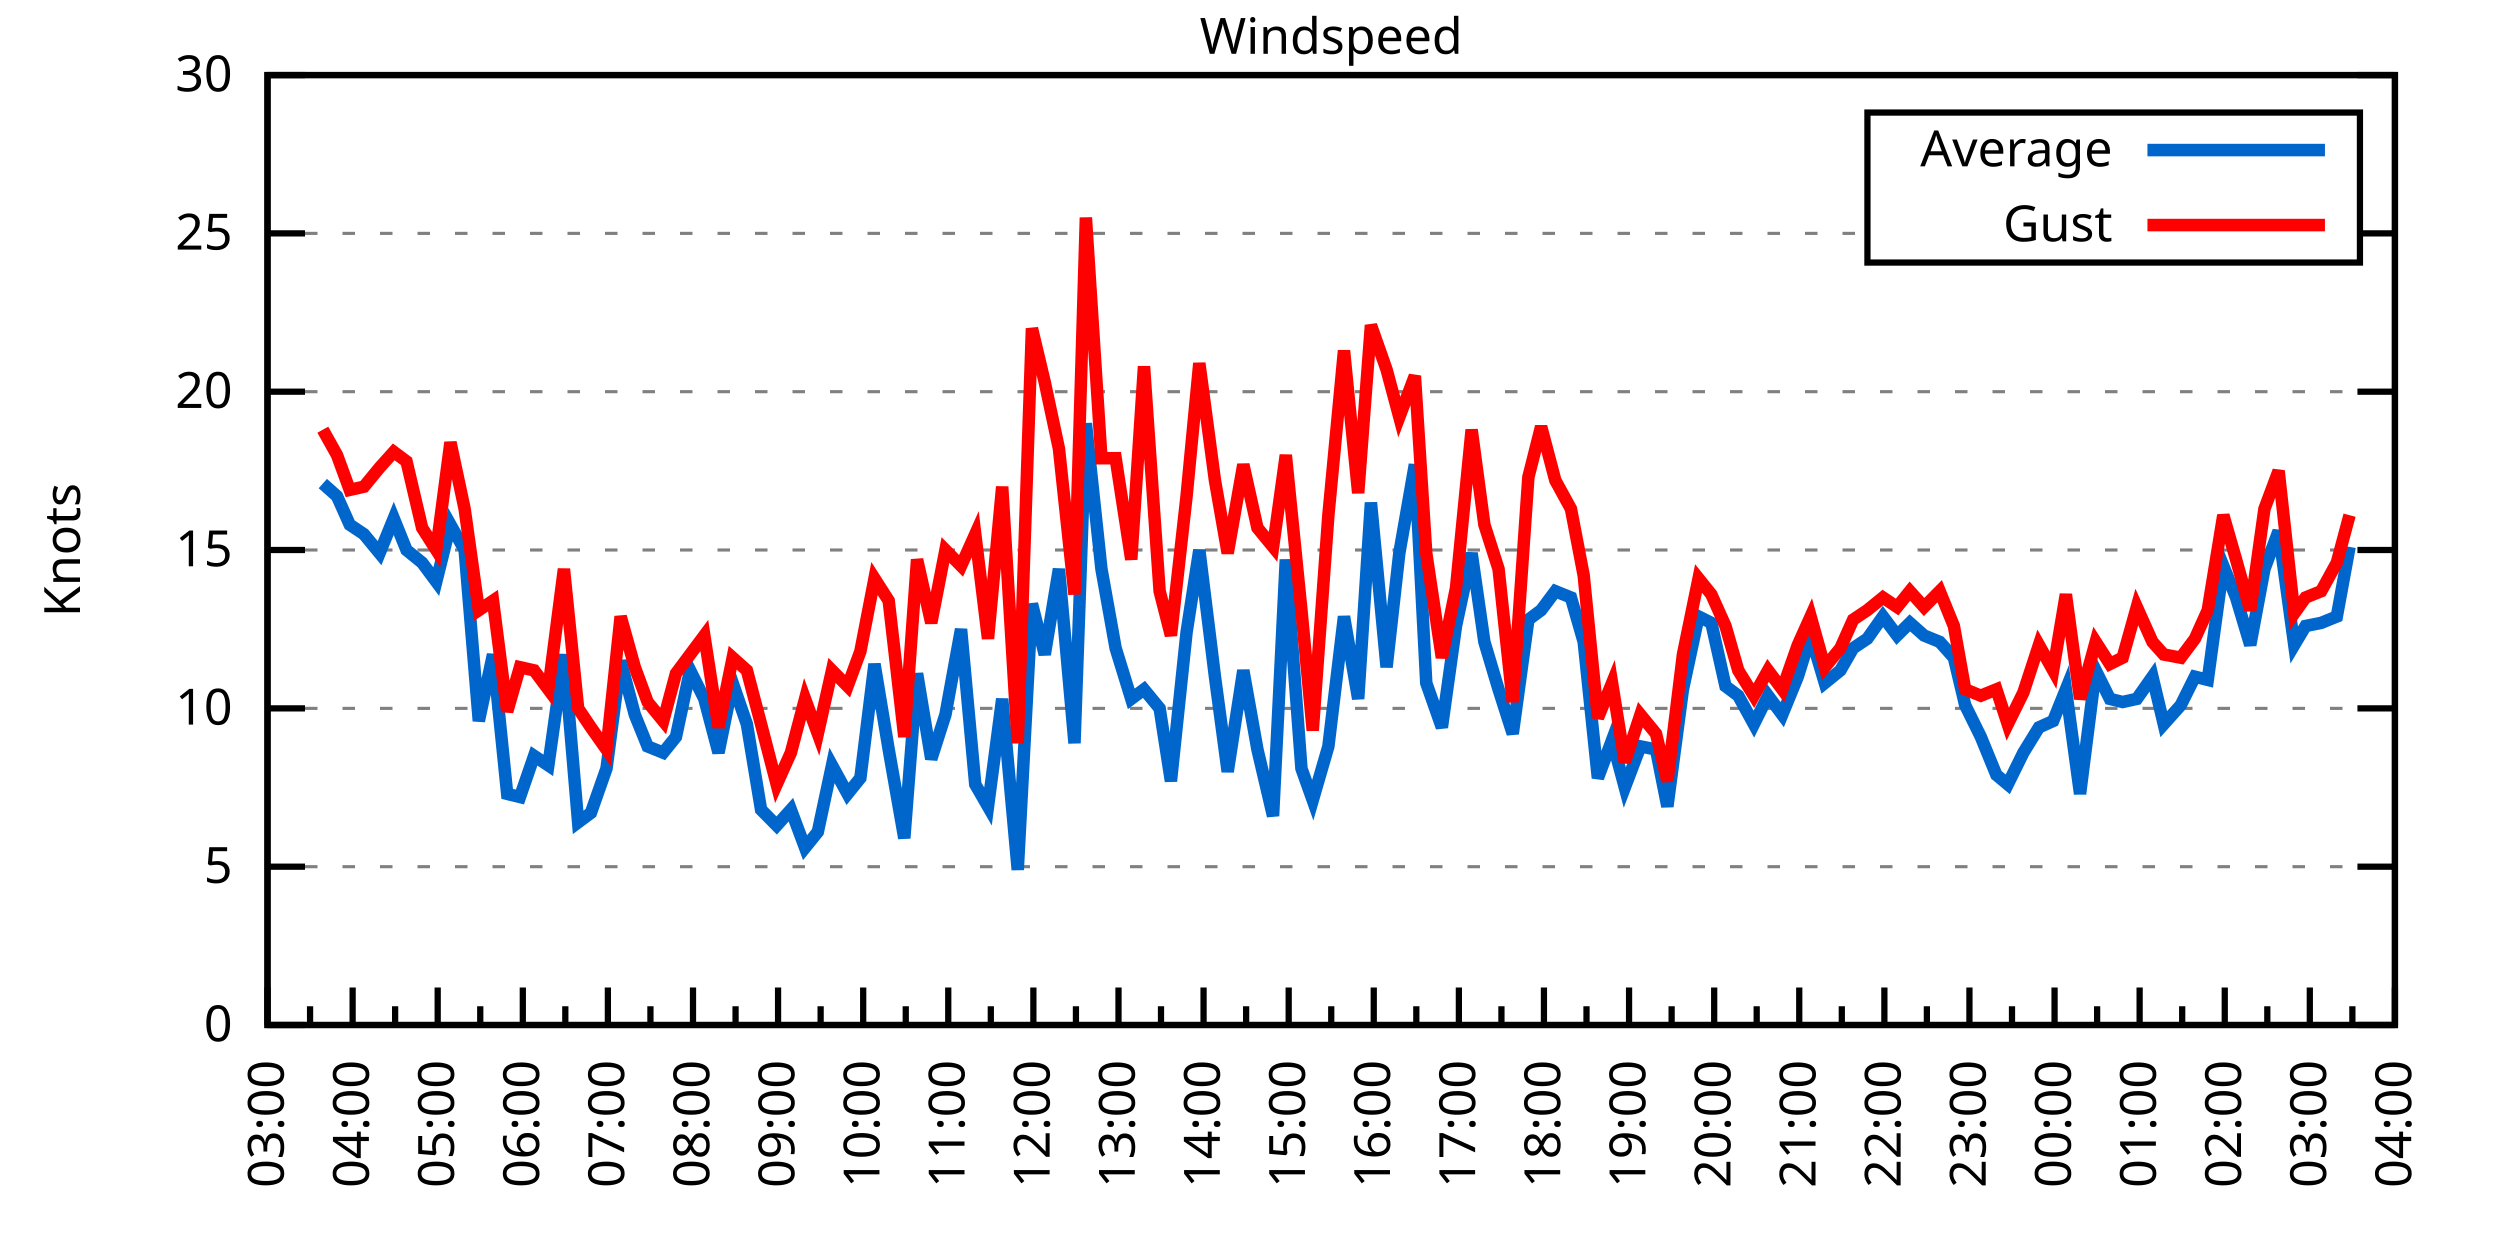
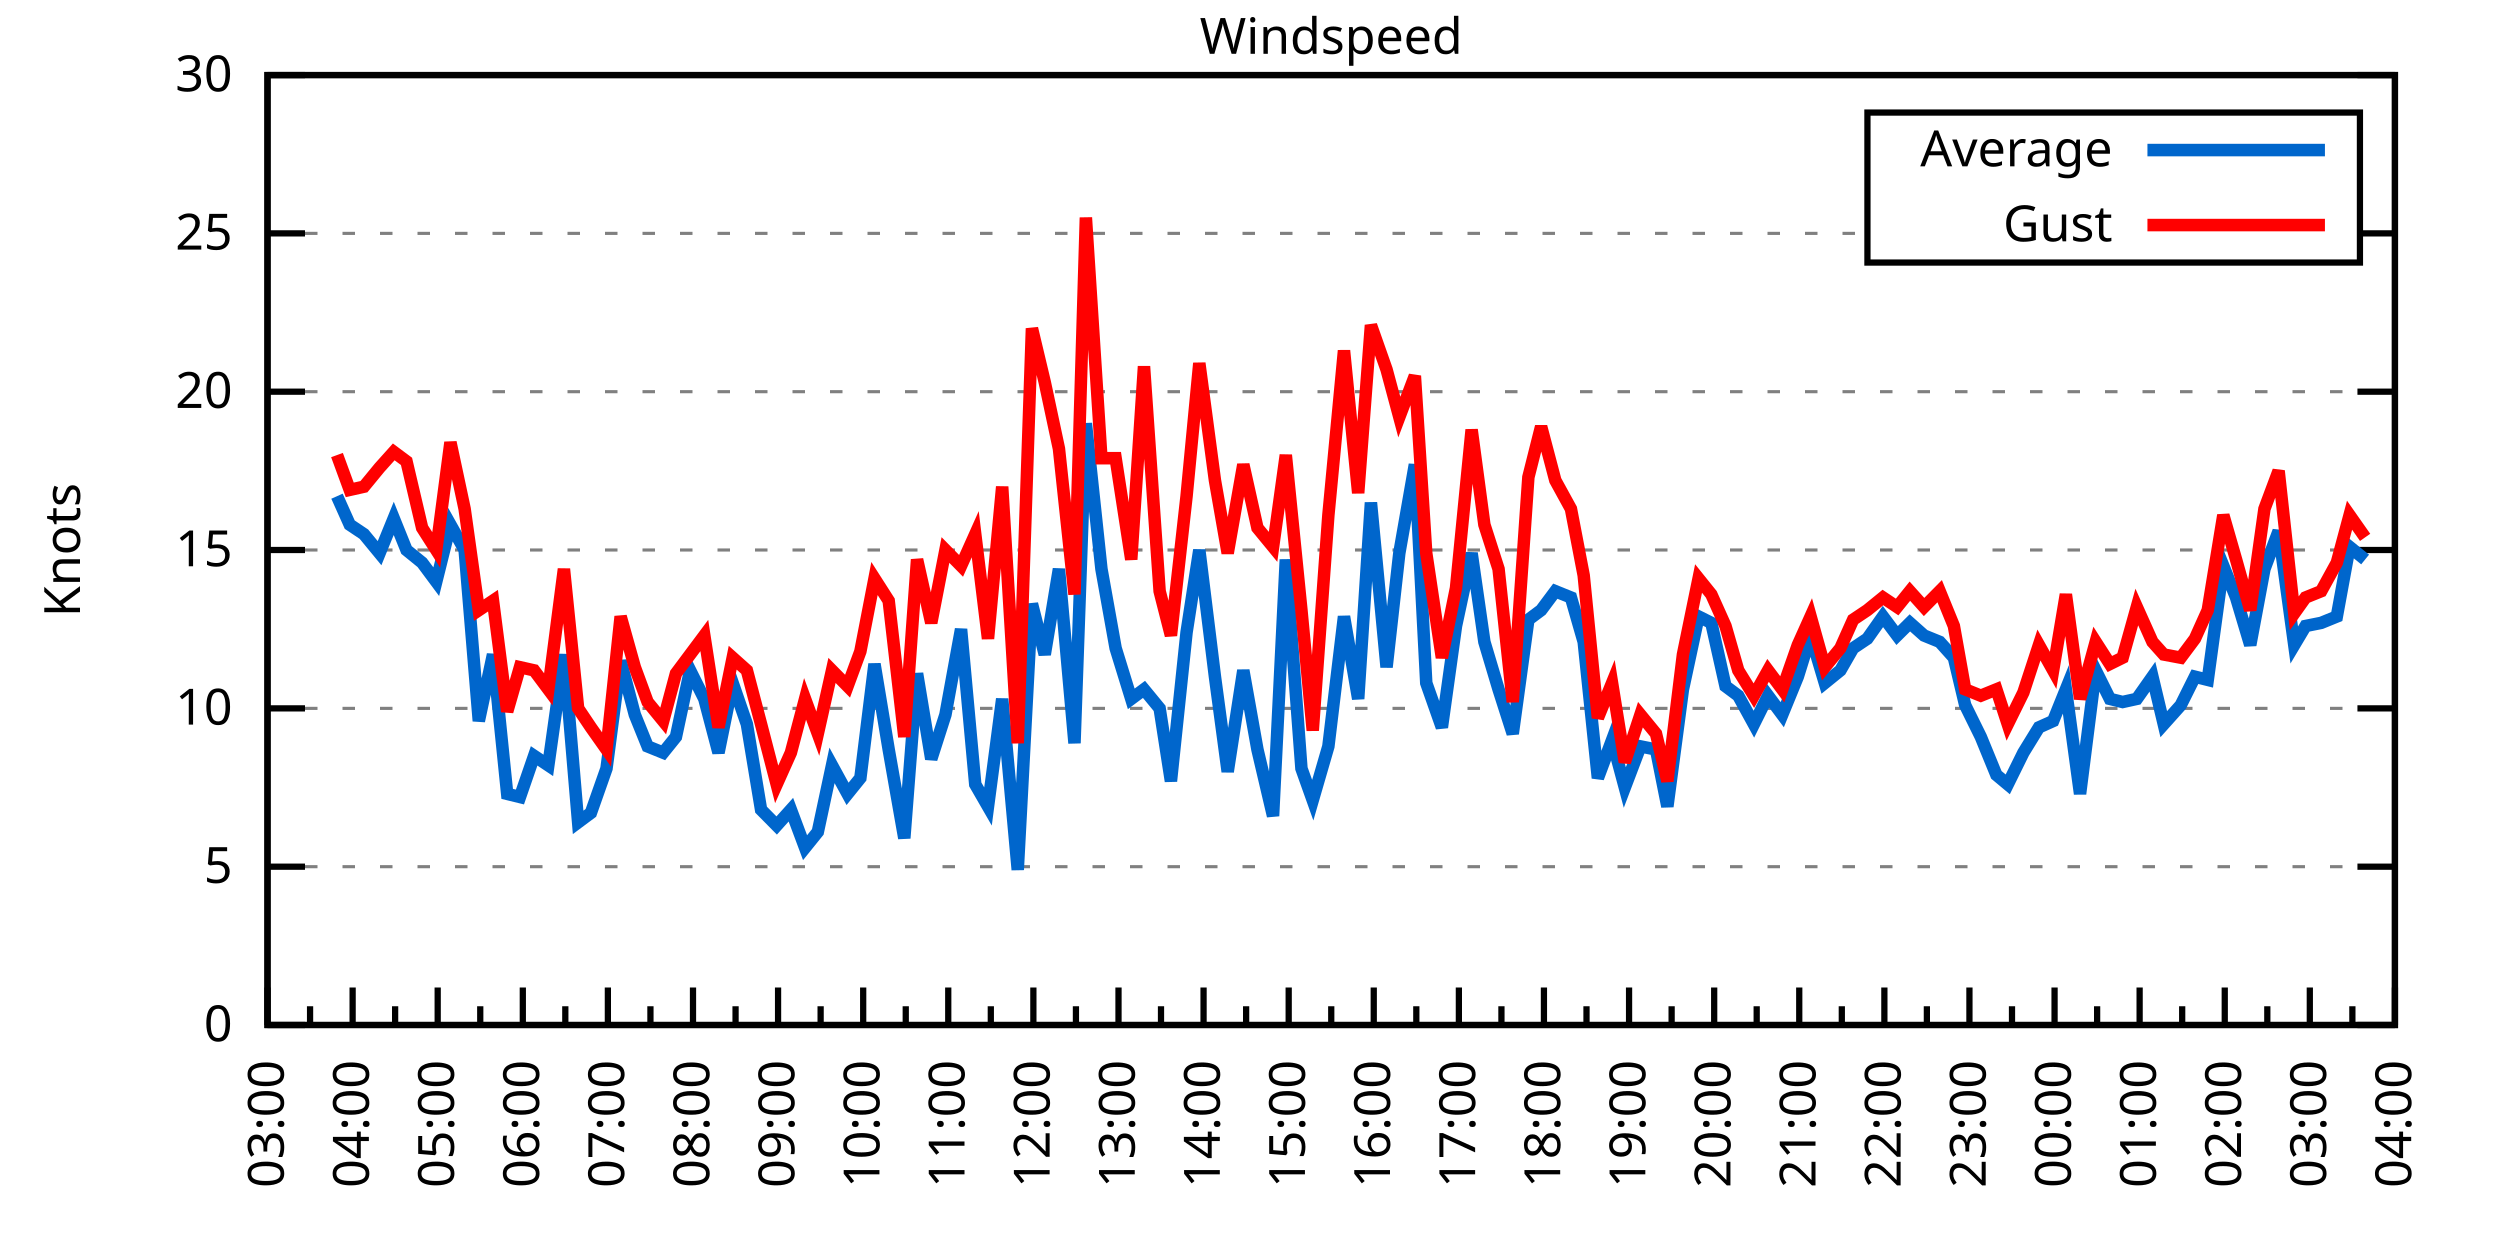
<svg xmlns="http://www.w3.org/2000/svg" xmlns:xlink="http://www.w3.org/1999/xlink" width="400" height="200" viewBox="0 0 400 200">
  <g id="gnuplot_canvas">
    <rect x="0" y="0" width="400" height="200" fill="none" />
    <defs>
      <circle id="gpDot" r="0.5" stroke-width="0.5" stroke="currentColor" />
      <path id="gpPt0" stroke-width="0.333" stroke="currentColor" d="M-1,0 h2 M0,-1 v2" />
      <path id="gpPt1" stroke-width="0.333" stroke="currentColor" d="M-1,-1 L1,1 M1,-1 L-1,1" />
      <path id="gpPt2" stroke-width="0.333" stroke="currentColor" d="M-1,0 L1,0 M0,-1 L0,1 M-1,-1 L1,1 M-1,1 L1,-1" />
      <rect id="gpPt3" stroke-width="0.333" stroke="currentColor" x="-1" y="-1" width="2" height="2" />
      <rect id="gpPt4" stroke-width="0.333" stroke="currentColor" fill="currentColor" x="-1" y="-1" width="2" height="2" />
      <circle id="gpPt5" stroke-width="0.333" stroke="currentColor" cx="0" cy="0" r="1" />
      <use xlink:href="#gpPt5" id="gpPt6" fill="currentColor" stroke="none" />
      <path id="gpPt7" stroke-width="0.333" stroke="currentColor" d="M0,-1.33 L-1.33,0.67 L1.33,0.67 z" />
      <use xlink:href="#gpPt7" id="gpPt8" fill="currentColor" stroke="none" />
      <use xlink:href="#gpPt7" id="gpPt9" stroke="currentColor" transform="rotate(180)" />
      <use xlink:href="#gpPt9" id="gpPt10" fill="currentColor" stroke="none" />
      <use xlink:href="#gpPt3" id="gpPt11" stroke="currentColor" transform="rotate(45)" />
      <use xlink:href="#gpPt11" id="gpPt12" fill="currentColor" stroke="none" />
      <path id="gpPt13" stroke-width="0.333" stroke="currentColor" d="M0,1.330 L1.265,0.411 L0.782,-1.067 L-0.782,-1.076 L-1.265,0.411 z" />
      <use xlink:href="#gpPt13" id="gpPt14" fill="currentColor" stroke="none" />
      <filter id="textbox" filterUnits="objectBoundingBox" x="0" y="0" height="1" width="1">
        <feFlood flood-color="white" flood-opacity="1" result="bgnd" />
        <feComposite in="SourceGraphic" in2="bgnd" operator="atop" />
      </filter>
      <filter id="greybox" filterUnits="objectBoundingBox" x="0" y="0" height="1" width="1">
        <feFlood flood-color="lightgrey" flood-opacity="1" result="grey" />
        <feComposite in="SourceGraphic" in2="grey" operator="atop" />
      </filter>
    </defs>
    <g fill="none" color="white" stroke="currentColor" stroke-width="1.00" stroke-linecap="butt" stroke-linejoin="miter">
</g>
    <g fill="none" color="black" stroke="currentColor" stroke-width="1.00" stroke-linecap="butt" stroke-linejoin="miter">
      <g stroke="none" shape-rendering="crispEdges">
        <polygon fill="rgb(255, 255, 255)" points="42.80,164.00 383.18,164.00 383.18,12.02 42.80,12.02 " />
      </g>
    </g>
    <g fill="none" color="black" stroke="currentColor" stroke-width="1.00" stroke-linecap="butt" stroke-linejoin="miter">
</g>
    <g fill="none" color="black" stroke="black" stroke-width="0.50" stroke-linecap="butt" stroke-linejoin="miter">
</g>
    <g fill="none" color="gray" stroke="currentColor" stroke-width="0.50" stroke-linecap="butt" stroke-linejoin="miter">
      <path stroke="gray" stroke-dasharray="2,4" class="gridline" d="M42.80,164.00 L383.19,164.00  " />
    </g>
    <g fill="none" color="gray" stroke="gray" stroke-width="1.00" stroke-linecap="butt" stroke-linejoin="miter">
</g>
    <g fill="none" color="black" stroke="currentColor" stroke-width="1.00" stroke-linecap="butt" stroke-linejoin="miter">
      <path stroke="black" d="M42.80,164.00 L48.80,164.00 M383.19,164.00 L377.19,164.00  " />
      <g transform="translate(37.20,166.60)" stroke="none" fill="black" font-family="Sans" font-size="8.00" text-anchor="end">
        <text>
          <tspan font-family="Sans"> 0</tspan>
        </text>
      </g>
    </g>
    <g fill="none" color="black" stroke="currentColor" stroke-width="1.00" stroke-linecap="butt" stroke-linejoin="miter">
</g>
    <g fill="none" color="black" stroke="black" stroke-width="0.50" stroke-linecap="butt" stroke-linejoin="miter">
</g>
    <g fill="none" color="gray" stroke="currentColor" stroke-width="0.50" stroke-linecap="butt" stroke-linejoin="miter">
      <path stroke="gray" stroke-dasharray="2,4" class="gridline" d="M42.80,138.67 L383.19,138.67  " />
    </g>
    <g fill="none" color="gray" stroke="gray" stroke-width="1.00" stroke-linecap="butt" stroke-linejoin="miter">
</g>
    <g fill="none" color="black" stroke="currentColor" stroke-width="1.00" stroke-linecap="butt" stroke-linejoin="miter">
      <path stroke="black" d="M42.80,138.67 L48.80,138.67 M383.19,138.67 L377.19,138.67  " />
      <g transform="translate(37.20,141.27)" stroke="none" fill="black" font-family="Sans" font-size="8.00" text-anchor="end">
        <text>
          <tspan font-family="Sans"> 5</tspan>
        </text>
      </g>
    </g>
    <g fill="none" color="black" stroke="currentColor" stroke-width="1.00" stroke-linecap="butt" stroke-linejoin="miter">
</g>
    <g fill="none" color="black" stroke="black" stroke-width="0.50" stroke-linecap="butt" stroke-linejoin="miter">
</g>
    <g fill="none" color="gray" stroke="currentColor" stroke-width="0.50" stroke-linecap="butt" stroke-linejoin="miter">
      <path stroke="gray" stroke-dasharray="2,4" class="gridline" d="M42.80,113.34 L383.19,113.34  " />
    </g>
    <g fill="none" color="gray" stroke="gray" stroke-width="1.00" stroke-linecap="butt" stroke-linejoin="miter">
</g>
    <g fill="none" color="black" stroke="currentColor" stroke-width="1.00" stroke-linecap="butt" stroke-linejoin="miter">
      <path stroke="black" d="M42.80,113.34 L48.80,113.34 M383.19,113.34 L377.19,113.34  " />
      <g transform="translate(37.20,115.94)" stroke="none" fill="black" font-family="Sans" font-size="8.00" text-anchor="end">
        <text>
          <tspan font-family="Sans"> 10</tspan>
        </text>
      </g>
    </g>
    <g fill="none" color="black" stroke="currentColor" stroke-width="1.00" stroke-linecap="butt" stroke-linejoin="miter">
</g>
    <g fill="none" color="black" stroke="black" stroke-width="0.50" stroke-linecap="butt" stroke-linejoin="miter">
</g>
    <g fill="none" color="gray" stroke="currentColor" stroke-width="0.50" stroke-linecap="butt" stroke-linejoin="miter">
      <path stroke="gray" stroke-dasharray="2,4" class="gridline" d="M42.80,88.00 L383.19,88.00  " />
    </g>
    <g fill="none" color="gray" stroke="gray" stroke-width="1.00" stroke-linecap="butt" stroke-linejoin="miter">
</g>
    <g fill="none" color="black" stroke="currentColor" stroke-width="1.00" stroke-linecap="butt" stroke-linejoin="miter">
      <path stroke="black" d="M42.80,88.00 L48.80,88.00 M383.19,88.00 L377.19,88.00  " />
      <g transform="translate(37.20,90.60)" stroke="none" fill="black" font-family="Sans" font-size="8.00" text-anchor="end">
        <text>
          <tspan font-family="Sans"> 15</tspan>
        </text>
      </g>
    </g>
    <g fill="none" color="black" stroke="currentColor" stroke-width="1.00" stroke-linecap="butt" stroke-linejoin="miter">
</g>
    <g fill="none" color="black" stroke="black" stroke-width="0.50" stroke-linecap="butt" stroke-linejoin="miter">
</g>
    <g fill="none" color="gray" stroke="currentColor" stroke-width="0.50" stroke-linecap="butt" stroke-linejoin="miter">
      <path stroke="gray" stroke-dasharray="2,4" class="gridline" d="M42.80,62.67 L383.19,62.67  " />
    </g>
    <g fill="none" color="gray" stroke="gray" stroke-width="1.00" stroke-linecap="butt" stroke-linejoin="miter">
</g>
    <g fill="none" color="black" stroke="currentColor" stroke-width="1.00" stroke-linecap="butt" stroke-linejoin="miter">
      <path stroke="black" d="M42.80,62.67 L48.80,62.67 M383.19,62.67 L377.19,62.67  " />
      <g transform="translate(37.20,65.27)" stroke="none" fill="black" font-family="Sans" font-size="8.00" text-anchor="end">
        <text>
          <tspan font-family="Sans"> 20</tspan>
        </text>
      </g>
    </g>
    <g fill="none" color="black" stroke="currentColor" stroke-width="1.00" stroke-linecap="butt" stroke-linejoin="miter">
</g>
    <g fill="none" color="black" stroke="black" stroke-width="0.50" stroke-linecap="butt" stroke-linejoin="miter">
</g>
    <g fill="none" color="gray" stroke="currentColor" stroke-width="0.50" stroke-linecap="butt" stroke-linejoin="miter">
      <path stroke="gray" stroke-dasharray="2,4" class="gridline" d="M42.80,37.34 L298.79,37.34 M377.59,37.34 L383.19,37.34  " />
    </g>
    <g fill="none" color="gray" stroke="gray" stroke-width="1.00" stroke-linecap="butt" stroke-linejoin="miter">
</g>
    <g fill="none" color="black" stroke="currentColor" stroke-width="1.00" stroke-linecap="butt" stroke-linejoin="miter">
      <path stroke="black" d="M42.80,37.34 L48.80,37.34 M383.19,37.34 L377.19,37.34  " />
      <g transform="translate(37.20,39.94)" stroke="none" fill="black" font-family="Sans" font-size="8.00" text-anchor="end">
        <text>
          <tspan font-family="Sans"> 25</tspan>
        </text>
      </g>
    </g>
    <g fill="none" color="black" stroke="currentColor" stroke-width="1.00" stroke-linecap="butt" stroke-linejoin="miter">
</g>
    <g fill="none" color="black" stroke="black" stroke-width="0.50" stroke-linecap="butt" stroke-linejoin="miter">
</g>
    <g fill="none" color="gray" stroke="currentColor" stroke-width="0.50" stroke-linecap="butt" stroke-linejoin="miter">
      <path stroke="gray" stroke-dasharray="2,4" class="gridline" d="M42.80,12.01 L383.19,12.01  " />
    </g>
    <g fill="none" color="gray" stroke="gray" stroke-width="1.00" stroke-linecap="butt" stroke-linejoin="miter">
</g>
    <g fill="none" color="black" stroke="currentColor" stroke-width="1.00" stroke-linecap="butt" stroke-linejoin="miter">
      <path stroke="black" d="M42.80,12.01 L48.80,12.01 M383.19,12.01 L377.19,12.01  " />
      <g transform="translate(37.20,14.61)" stroke="none" fill="black" font-family="Sans" font-size="8.00" text-anchor="end">
        <text>
          <tspan font-family="Sans"> 30</tspan>
        </text>
      </g>
    </g>
    <g fill="none" color="black" stroke="currentColor" stroke-width="1.00" stroke-linecap="butt" stroke-linejoin="miter">
      <path stroke="black" d="M42.80,164.00 L42.80,158.00  " />
      <g transform="translate(45.40,169.60) rotate(270)" stroke="none" fill="black" font-family="Sans" font-size="8.00" text-anchor="end">
        <text>
          <tspan font-family="Sans">03:00</tspan>
        </text>
      </g>
    </g>
    <g fill="none" color="black" stroke="currentColor" stroke-width="1.00" stroke-linecap="butt" stroke-linejoin="miter">
      <path stroke="black" d="M49.61,164.00 L49.61,161.00 M56.42,164.00 L56.42,158.00  " />
      <g transform="translate(59.02,169.60) rotate(270)" stroke="none" fill="black" font-family="Sans" font-size="8.00" text-anchor="end">
        <text>
          <tspan font-family="Sans">04:00</tspan>
        </text>
      </g>
    </g>
    <g fill="none" color="black" stroke="currentColor" stroke-width="1.00" stroke-linecap="butt" stroke-linejoin="miter">
      <path stroke="black" d="M63.22,164.00 L63.22,161.00 M70.03,164.00 L70.03,158.00  " />
      <g transform="translate(72.63,169.60) rotate(270)" stroke="none" fill="black" font-family="Sans" font-size="8.00" text-anchor="end">
        <text>
          <tspan font-family="Sans">05:00</tspan>
        </text>
      </g>
    </g>
    <g fill="none" color="black" stroke="currentColor" stroke-width="1.00" stroke-linecap="butt" stroke-linejoin="miter">
      <path stroke="black" d="M76.84,164.00 L76.84,161.00 M83.65,164.00 L83.65,158.00  " />
      <g transform="translate(86.25,169.60) rotate(270)" stroke="none" fill="black" font-family="Sans" font-size="8.00" text-anchor="end">
        <text>
          <tspan font-family="Sans">06:00</tspan>
        </text>
      </g>
    </g>
    <g fill="none" color="black" stroke="currentColor" stroke-width="1.00" stroke-linecap="butt" stroke-linejoin="miter">
      <path stroke="black" d="M90.45,164.00 L90.45,161.00 M97.26,164.00 L97.26,158.00  " />
      <g transform="translate(99.86,169.60) rotate(270)" stroke="none" fill="black" font-family="Sans" font-size="8.00" text-anchor="end">
        <text>
          <tspan font-family="Sans">07:00</tspan>
        </text>
      </g>
    </g>
    <g fill="none" color="black" stroke="currentColor" stroke-width="1.00" stroke-linecap="butt" stroke-linejoin="miter">
      <path stroke="black" d="M104.07,164.00 L104.07,161.00 M110.88,164.00 L110.88,158.00  " />
      <g transform="translate(113.48,169.60) rotate(270)" stroke="none" fill="black" font-family="Sans" font-size="8.00" text-anchor="end">
        <text>
          <tspan font-family="Sans">08:00</tspan>
        </text>
      </g>
    </g>
    <g fill="none" color="black" stroke="currentColor" stroke-width="1.00" stroke-linecap="butt" stroke-linejoin="miter">
      <path stroke="black" d="M117.69,164.00 L117.69,161.00 M124.49,164.00 L124.49,158.00  " />
      <g transform="translate(127.09,169.60) rotate(270)" stroke="none" fill="black" font-family="Sans" font-size="8.00" text-anchor="end">
        <text>
          <tspan font-family="Sans">09:00</tspan>
        </text>
      </g>
    </g>
    <g fill="none" color="black" stroke="currentColor" stroke-width="1.00" stroke-linecap="butt" stroke-linejoin="miter">
      <path stroke="black" d="M131.30,164.00 L131.30,161.00 M138.11,164.00 L138.11,158.00  " />
      <g transform="translate(140.71,169.60) rotate(270)" stroke="none" fill="black" font-family="Sans" font-size="8.00" text-anchor="end">
        <text>
          <tspan font-family="Sans">10:00</tspan>
        </text>
      </g>
    </g>
    <g fill="none" color="black" stroke="currentColor" stroke-width="1.00" stroke-linecap="butt" stroke-linejoin="miter">
      <path stroke="black" d="M144.92,164.00 L144.92,161.00 M151.72,164.00 L151.72,158.00  " />
      <g transform="translate(154.32,169.60) rotate(270)" stroke="none" fill="black" font-family="Sans" font-size="8.00" text-anchor="end">
        <text>
          <tspan font-family="Sans">11:00</tspan>
        </text>
      </g>
    </g>
    <g fill="none" color="black" stroke="currentColor" stroke-width="1.00" stroke-linecap="butt" stroke-linejoin="miter">
      <path stroke="black" d="M158.53,164.00 L158.53,161.00 M165.34,164.00 L165.34,158.00  " />
      <g transform="translate(167.94,169.60) rotate(270)" stroke="none" fill="black" font-family="Sans" font-size="8.00" text-anchor="end">
        <text>
          <tspan font-family="Sans">12:00</tspan>
        </text>
      </g>
    </g>
    <g fill="none" color="black" stroke="currentColor" stroke-width="1.00" stroke-linecap="butt" stroke-linejoin="miter">
      <path stroke="black" d="M172.15,164.00 L172.15,161.00 M178.96,164.00 L178.96,158.00  " />
      <g transform="translate(181.56,169.60) rotate(270)" stroke="none" fill="black" font-family="Sans" font-size="8.00" text-anchor="end">
        <text>
          <tspan font-family="Sans">13:00</tspan>
        </text>
      </g>
    </g>
    <g fill="none" color="black" stroke="currentColor" stroke-width="1.00" stroke-linecap="butt" stroke-linejoin="miter">
      <path stroke="black" d="M185.76,164.00 L185.76,161.00 M192.57,164.00 L192.57,158.00  " />
      <g transform="translate(195.17,169.60) rotate(270)" stroke="none" fill="black" font-family="Sans" font-size="8.00" text-anchor="end">
        <text>
          <tspan font-family="Sans">14:00</tspan>
        </text>
      </g>
    </g>
    <g fill="none" color="black" stroke="currentColor" stroke-width="1.00" stroke-linecap="butt" stroke-linejoin="miter">
      <path stroke="black" d="M199.38,164.00 L199.38,161.00 M206.19,164.00 L206.19,158.00  " />
      <g transform="translate(208.79,169.60) rotate(270)" stroke="none" fill="black" font-family="Sans" font-size="8.00" text-anchor="end">
        <text>
          <tspan font-family="Sans">15:00</tspan>
        </text>
      </g>
    </g>
    <g fill="none" color="black" stroke="currentColor" stroke-width="1.00" stroke-linecap="butt" stroke-linejoin="miter">
      <path stroke="black" d="M213.00,164.00 L213.00,161.00 M219.80,164.00 L219.80,158.00  " />
      <g transform="translate(222.40,169.60) rotate(270)" stroke="none" fill="black" font-family="Sans" font-size="8.00" text-anchor="end">
        <text>
          <tspan font-family="Sans">16:00</tspan>
        </text>
      </g>
    </g>
    <g fill="none" color="black" stroke="currentColor" stroke-width="1.00" stroke-linecap="butt" stroke-linejoin="miter">
      <path stroke="black" d="M226.61,164.00 L226.61,161.00 M233.42,164.00 L233.42,158.00  " />
      <g transform="translate(236.02,169.60) rotate(270)" stroke="none" fill="black" font-family="Sans" font-size="8.00" text-anchor="end">
        <text>
          <tspan font-family="Sans">17:00</tspan>
        </text>
      </g>
    </g>
    <g fill="none" color="black" stroke="currentColor" stroke-width="1.00" stroke-linecap="butt" stroke-linejoin="miter">
      <path stroke="black" d="M240.23,164.00 L240.23,161.00 M247.03,164.00 L247.03,158.00  " />
      <g transform="translate(249.63,169.60) rotate(270)" stroke="none" fill="black" font-family="Sans" font-size="8.00" text-anchor="end">
        <text>
          <tspan font-family="Sans">18:00</tspan>
        </text>
      </g>
    </g>
    <g fill="none" color="black" stroke="currentColor" stroke-width="1.00" stroke-linecap="butt" stroke-linejoin="miter">
      <path stroke="black" d="M253.84,164.00 L253.84,161.00 M260.65,164.00 L260.65,158.00  " />
      <g transform="translate(263.25,169.60) rotate(270)" stroke="none" fill="black" font-family="Sans" font-size="8.00" text-anchor="end">
        <text>
          <tspan font-family="Sans">19:00</tspan>
        </text>
      </g>
    </g>
    <g fill="none" color="black" stroke="currentColor" stroke-width="1.00" stroke-linecap="butt" stroke-linejoin="miter">
      <path stroke="black" d="M267.46,164.00 L267.46,161.00 M274.27,164.00 L274.27,158.00  " />
      <g transform="translate(276.87,169.60) rotate(270)" stroke="none" fill="black" font-family="Sans" font-size="8.00" text-anchor="end">
        <text>
          <tspan font-family="Sans">20:00</tspan>
        </text>
      </g>
    </g>
    <g fill="none" color="black" stroke="currentColor" stroke-width="1.00" stroke-linecap="butt" stroke-linejoin="miter">
      <path stroke="black" d="M281.07,164.00 L281.07,161.00 M287.88,164.00 L287.88,158.00  " />
      <g transform="translate(290.48,169.60) rotate(270)" stroke="none" fill="black" font-family="Sans" font-size="8.00" text-anchor="end">
        <text>
          <tspan font-family="Sans">21:00</tspan>
        </text>
      </g>
    </g>
    <g fill="none" color="black" stroke="currentColor" stroke-width="1.00" stroke-linecap="butt" stroke-linejoin="miter">
      <path stroke="black" d="M294.69,164.00 L294.69,161.00 M301.50,164.00 L301.50,158.00  " />
      <g transform="translate(304.10,169.60) rotate(270)" stroke="none" fill="black" font-family="Sans" font-size="8.00" text-anchor="end">
        <text>
          <tspan font-family="Sans">22:00</tspan>
        </text>
      </g>
    </g>
    <g fill="none" color="black" stroke="currentColor" stroke-width="1.00" stroke-linecap="butt" stroke-linejoin="miter">
      <path stroke="black" d="M308.30,164.00 L308.30,161.00 M315.11,164.00 L315.11,158.00  " />
      <g transform="translate(317.71,169.60) rotate(270)" stroke="none" fill="black" font-family="Sans" font-size="8.00" text-anchor="end">
        <text>
          <tspan font-family="Sans">23:00</tspan>
        </text>
      </g>
    </g>
    <g fill="none" color="black" stroke="currentColor" stroke-width="1.00" stroke-linecap="butt" stroke-linejoin="miter">
      <path stroke="black" d="M321.92,164.00 L321.92,161.00 M328.73,164.00 L328.73,158.00  " />
      <g transform="translate(331.33,169.60) rotate(270)" stroke="none" fill="black" font-family="Sans" font-size="8.00" text-anchor="end">
        <text>
          <tspan font-family="Sans">00:00</tspan>
        </text>
      </g>
    </g>
    <g fill="none" color="black" stroke="currentColor" stroke-width="1.00" stroke-linecap="butt" stroke-linejoin="miter">
      <path stroke="black" d="M335.54,164.00 L335.54,161.00 M342.34,164.00 L342.34,158.00  " />
      <g transform="translate(344.94,169.60) rotate(270)" stroke="none" fill="black" font-family="Sans" font-size="8.00" text-anchor="end">
        <text>
          <tspan font-family="Sans">01:00</tspan>
        </text>
      </g>
    </g>
    <g fill="none" color="black" stroke="currentColor" stroke-width="1.00" stroke-linecap="butt" stroke-linejoin="miter">
      <path stroke="black" d="M349.15,164.00 L349.15,161.00 M355.96,164.00 L355.96,158.00  " />
      <g transform="translate(358.56,169.60) rotate(270)" stroke="none" fill="black" font-family="Sans" font-size="8.00" text-anchor="end">
        <text>
          <tspan font-family="Sans">02:00</tspan>
        </text>
      </g>
    </g>
    <g fill="none" color="black" stroke="currentColor" stroke-width="1.00" stroke-linecap="butt" stroke-linejoin="miter">
      <path stroke="black" d="M362.77,164.00 L362.77,161.00 M369.57,164.00 L369.57,158.00  " />
      <g transform="translate(372.17,169.60) rotate(270)" stroke="none" fill="black" font-family="Sans" font-size="8.00" text-anchor="end">
        <text>
          <tspan font-family="Sans">03:00</tspan>
        </text>
      </g>
    </g>
    <g fill="none" color="black" stroke="currentColor" stroke-width="1.00" stroke-linecap="butt" stroke-linejoin="miter">
      <path stroke="black" d="M376.38,164.00 L376.38,161.00 M383.19,164.00 L383.19,158.00  " />
      <g transform="translate(385.79,169.60) rotate(270)" stroke="none" fill="black" font-family="Sans" font-size="8.00" text-anchor="end">
        <text>
          <tspan font-family="Sans">04:00</tspan>
        </text>
      </g>
    </g>
    <g fill="none" color="black" stroke="currentColor" stroke-width="1.00" stroke-linecap="butt" stroke-linejoin="miter">
</g>
    <g fill="none" color="black" stroke="currentColor" stroke-width="1.00" stroke-linecap="butt" stroke-linejoin="miter">
      <path stroke="black" d="M42.80,12.01 L42.80,164.00 L383.19,164.00 L383.19,12.01 L42.80,12.01 Z  " />
    </g>
    <g fill="none" color="black" stroke="currentColor" stroke-width="1.00" stroke-linecap="butt" stroke-linejoin="miter">
      <g transform="translate(12.80,88.01) rotate(270)" stroke="none" fill="black" font-family="Sans" font-size="8.00" text-anchor="middle">
        <text>
          <tspan font-family="Sans">Knots</tspan>
        </text>
      </g>
    </g>
    <g fill="none" color="black" stroke="currentColor" stroke-width="1.00" stroke-linecap="butt" stroke-linejoin="miter">
</g>
    <g fill="none" color="black" stroke="currentColor" stroke-width="1.00" stroke-linecap="butt" stroke-linejoin="miter">
      <path stroke="black" d="M298.79,42.01 L298.79,18.01 L377.59,18.01 L377.59,42.01 L298.79,42.01 Z  " />
    </g>
    <g id="Windspeed_plot_1">
      <g fill="none" color="white" stroke="black" stroke-width="2.00" stroke-linecap="butt" stroke-linejoin="miter">
</g>
      <g fill="none" color="black" stroke="currentColor" stroke-width="2.00" stroke-linecap="butt" stroke-linejoin="miter">
        <g transform="translate(337.99,26.61)" stroke="none" fill="black" font-family="Sans" font-size="8.00" text-anchor="end">
          <text>
            <tspan font-family="Sans">Average</tspan>
          </text>
        </g>
      </g>
      <g fill="none" color="black" stroke="currentColor" stroke-width="2.00" stroke-linecap="butt" stroke-linejoin="miter">
-         <path stroke="rgb(  0, 102, 204)" d="M343.59,24.01 L371.99,24.01 M51.65,77.37 L53.92,79.39 L55.96,83.95 L58.23,85.47 L60.73,88.51 L63.00,82.94   L65.04,88.00 L67.54,90.03 L69.80,93.07 L72.07,83.95 L74.34,88.00 L76.61,115.36 L78.88,104.72 L81.15,127.02   L83.19,127.52 L85.46,120.94 L87.73,122.46 L90.23,104.72 L92.50,131.58 L94.54,130.06 L97.04,122.96 L99.30,105.74   L101.57,114.35 L103.62,119.42 L106.11,120.43 L108.15,117.90 L110.42,107.26 L112.69,111.82 L114.96,120.43 L117.23,109.28   L119.50,115.87 L121.77,129.55 L124.27,132.08 L126.54,129.55 L128.81,135.63 L130.85,133.10 L133.12,122.46 L135.61,127.02   L137.66,124.48 L139.92,106.24 L142.19,119.92 L144.69,134.11 L146.73,107.76 L149.00,121.44 L151.27,114.35 L153.77,100.67   L156.04,125.50 L158.08,129.04 L160.35,111.82 L162.84,139.17 L165.11,96.62 L167.16,104.72 L169.43,91.04 L171.92,118.91   L173.74,67.74 L176.23,91.04 L178.50,103.71 L181.00,111.82 L183.04,110.30 L185.54,113.34 L187.35,124.99 L189.85,101.18   L191.89,88.00 L194.39,108.27 L196.43,123.47 L198.93,107.26 L201.19,119.92 L203.69,130.56 L205.73,89.52 L208.23,122.96   L210.04,128.03 L212.54,119.42 L215.04,98.64 L217.31,111.82 L219.35,80.41 L221.85,106.75 L223.89,88.51 L226.38,74.33   L228.20,109.28 L230.70,116.38 L232.96,100.16 L235.46,88.51 L237.50,102.70 L239.77,110.30 L242.04,117.39 L244.54,99.15   L246.58,97.63 L248.85,94.59 L251.35,95.60 L253.39,102.70 L255.66,124.48 L257.93,118.40 L259.97,126.00 L262.47,119.42   L264.96,119.92 L266.78,129.04 L269.27,110.30 L271.77,98.64 L273.81,99.66 L276.08,109.79 L278.12,111.31 L280.62,115.87   L282.89,111.31 L285.16,114.35 L287.65,108.27 L289.70,101.68 L291.97,109.28 L294.46,107.26 L296.50,103.71 L298.77,102.19   L301.27,98.64 L303.54,101.68 L305.58,99.66 L307.85,101.68 L310.35,102.70 L312.62,105.23 L314.43,112.83 L316.93,117.90   L319.42,123.98 L321.24,125.50 L323.74,120.43 L326.23,116.38 L328.50,115.36 L330.54,110.30 L332.81,127.02 L335.31,107.26   L337.58,111.82 L339.62,112.32 L341.89,111.82 L344.39,108.27 L346.20,115.87 L348.92,112.83 L351.19,108.27 L353.24,108.78   L355.73,90.54 L357.77,95.60 L360.04,103.20 L362.31,91.04 L364.58,84.97 L367.08,103.20 L368.89,100.16 L371.39,99.66   L373.89,98.64 L375.93,87.50  " />
+         <path stroke="rgb(  0, 102, 204)" d="M343.59,24.01 L371.99,24.01 M53.92,79.39 L55.96,83.95 L58.23,85.47 L60.73,88.51 L63.00,82.94 L65.04,88.00   L67.54,90.03 L69.80,93.07 L72.07,83.95 L74.34,88.00 L76.61,115.36 L78.88,104.72 L81.15,127.02 L83.19,127.52   L85.46,120.94 L87.73,122.46 L90.23,104.72 L92.50,131.58 L94.54,130.06 L97.04,122.96 L99.30,105.74 L101.57,114.35   L103.62,119.42 L106.11,120.43 L108.15,117.90 L110.42,107.26 L112.69,111.82 L114.96,120.43 L117.23,109.28 L119.50,115.87   L121.77,129.55 L124.27,132.08 L126.54,129.55 L128.81,135.63 L130.85,133.10 L133.12,122.46 L135.61,127.02 L137.66,124.48   L139.92,106.24 L142.19,119.92 L144.69,134.11 L146.73,107.76 L149.00,121.44 L151.27,114.35 L153.77,100.67 L156.04,125.50   L158.08,129.04 L160.35,111.82 L162.84,139.17 L165.11,96.62 L167.16,104.72 L169.43,91.04 L171.92,118.91 L173.74,67.74   L176.23,91.04 L178.50,103.71 L181.00,111.82 L183.04,110.30 L185.54,113.34 L187.35,124.99 L189.85,101.18 L191.89,88.00   L194.39,108.27 L196.43,123.47 L198.93,107.26 L201.19,119.92 L203.69,130.56 L205.73,89.52 L208.23,122.96 L210.04,128.03   L212.54,119.42 L215.04,98.64 L217.31,111.82 L219.35,80.41 L221.85,106.75 L223.89,88.51 L226.38,74.33 L228.20,109.28   L230.70,116.38 L232.96,100.16 L235.46,88.51 L237.50,102.70 L239.77,110.30 L242.04,117.39 L244.54,99.15 L246.58,97.63   L248.85,94.59 L251.35,95.60 L253.39,102.70 L255.66,124.48 L257.93,118.40 L259.97,126.00 L262.47,119.42 L264.96,119.92   L266.78,129.04 L269.27,110.30 L271.77,98.64 L273.81,99.66 L276.08,109.79 L278.12,111.31 L280.62,115.87 L282.89,111.31   L285.16,114.35 L287.65,108.27 L289.70,101.68 L291.97,109.28 L294.46,107.26 L296.50,103.71 L298.77,102.19 L301.27,98.64   L303.54,101.68 L305.58,99.66 L307.85,101.68 L310.35,102.70 L312.62,105.23 L314.43,112.83 L316.93,117.90 L319.42,123.98   L321.24,125.50 L323.74,120.43 L326.23,116.38 L328.50,115.36 L330.54,110.30 L332.81,127.02 L335.31,107.26 L337.58,111.82   L339.62,112.32 L341.89,111.82 L344.39,108.27 L346.20,115.87 L348.92,112.83 L351.19,108.27 L353.24,108.78 L355.73,90.54   L357.77,95.60 L360.04,103.20 L362.31,91.04 L364.58,84.97 L367.08,103.20 L368.89,100.16 L371.39,99.66 L373.89,98.64   L375.93,87.50 L378.42,89.52  " />
      </g>
    </g>
    <g id="Windspeed_plot_2">
      <g fill="none" color="black" stroke="currentColor" stroke-width="2.00" stroke-linecap="butt" stroke-linejoin="miter">
        <g transform="translate(337.99,38.61)" stroke="none" fill="black" font-family="Sans" font-size="8.00" text-anchor="end">
          <text>
            <tspan font-family="Sans">Gust</tspan>
          </text>
        </g>
      </g>
      <g fill="none" color="black" stroke="currentColor" stroke-width="2.00" stroke-linecap="butt" stroke-linejoin="miter">
-         <path stroke="rgb(255,   0,   0)" d="M343.59,36.01 L371.99,36.01 M51.65,68.75 L53.92,72.81 L55.96,78.38 L58.23,77.87 L60.73,74.83 L63.00,72.30   L65.04,73.82 L67.54,84.46 L69.80,88.00 L72.07,70.78 L74.34,81.42 L76.61,97.63 L78.88,96.11 L81.15,113.84   L83.19,106.75 L85.46,107.26 L87.73,110.30 L90.23,91.04 L92.50,113.34 L94.54,116.38 L97.04,119.92 L99.30,98.64   L101.57,106.75 L103.62,112.32 L106.11,115.36 L108.15,107.76 L110.42,104.72 L112.69,101.68 L114.96,116.38 L117.23,105.23   L119.50,107.26 L121.77,115.87 L124.27,125.50 L126.54,120.43 L128.81,111.82 L130.85,117.39 L133.12,107.26 L135.61,109.79   L137.66,104.22 L139.92,92.56 L142.19,96.11 L144.69,117.90 L146.73,89.52 L149.00,99.66 L151.27,88.00 L153.77,90.54   L156.04,85.47 L158.08,102.19 L160.35,77.87 L162.84,118.91 L165.11,52.54 L167.16,61.15 L169.43,71.79 L171.92,95.10   L173.74,34.81 L176.23,73.31 L178.50,73.31 L181.00,89.52 L183.04,58.62 L185.54,94.59 L187.35,101.68 L189.85,79.39   L191.89,58.11 L194.39,76.86 L196.43,88.51 L198.93,74.33 L201.19,84.46 L203.69,87.50 L205.73,72.81 L208.23,97.63   L210.04,116.88 L212.54,82.43 L215.04,56.09 L217.31,78.89 L219.35,52.03 L221.85,59.13 L223.89,66.73 L226.38,60.14   L228.20,88.51 L230.70,105.23 L232.96,94.08 L235.46,68.75 L237.50,83.95 L239.77,91.04 L242.04,112.32 L244.54,76.35   L246.58,68.25 L248.85,76.86 L251.35,81.42 L253.39,92.06 L255.66,114.86 L257.93,109.28 L259.97,121.95 L262.47,114.35   L264.96,117.39 L266.78,124.99 L269.27,104.72 L271.77,92.56 L273.81,95.10 L276.08,100.16 L278.12,107.26 L280.62,111.31   L282.89,107.26 L285.16,110.30 L287.65,103.20 L289.70,98.64 L291.97,106.75 L294.46,103.71 L296.50,99.15 L298.77,97.63   L301.27,95.60 L303.54,97.12 L305.58,94.59 L307.85,97.12 L310.35,94.59 L312.62,100.16 L314.43,110.30 L316.93,111.31   L319.42,110.30 L321.24,115.87 L323.74,110.80 L326.23,103.20 L328.50,107.26 L330.54,95.10 L332.81,111.82 L335.31,102.70   L337.58,106.24 L339.62,105.23 L341.89,97.12 L344.39,102.70 L346.20,104.72 L348.92,105.23 L351.19,102.19 L353.24,97.63   L355.73,82.43 L357.77,89.52 L360.04,97.63 L362.31,81.42 L364.58,75.34 L367.08,98.14 L368.89,95.60 L371.39,94.59   L373.89,90.03 L375.93,82.43  " />
+         <path stroke="rgb(255,   0,   0)" d="M343.59,36.01 L371.99,36.01 M53.92,72.81 L55.96,78.38 L58.23,77.87 L60.73,74.83 L63.00,72.30 L65.04,73.82   L67.54,84.46 L69.80,88.00 L72.07,70.78 L74.34,81.42 L76.61,97.63 L78.88,96.11 L81.15,113.84 L83.19,106.75   L85.46,107.26 L87.73,110.30 L90.23,91.04 L92.50,113.34 L94.54,116.38 L97.04,119.92 L99.30,98.64 L101.57,106.75   L103.62,112.32 L106.11,115.36 L108.15,107.76 L110.42,104.72 L112.69,101.68 L114.96,116.38 L117.23,105.23 L119.50,107.26   L121.77,115.87 L124.27,125.50 L126.54,120.43 L128.81,111.82 L130.85,117.39 L133.12,107.26 L135.61,109.79 L137.66,104.22   L139.92,92.56 L142.19,96.11 L144.69,117.90 L146.73,89.52 L149.00,99.66 L151.27,88.00 L153.77,90.54 L156.04,85.47   L158.08,102.19 L160.35,77.87 L162.84,118.91 L165.11,52.54 L167.16,61.15 L169.43,71.79 L171.92,95.10 L173.74,34.81   L176.23,73.31 L178.50,73.31 L181.00,89.52 L183.04,58.62 L185.54,94.59 L187.35,101.68 L189.85,79.39 L191.89,58.11   L194.39,76.86 L196.43,88.51 L198.93,74.33 L201.19,84.46 L203.69,87.50 L205.73,72.81 L208.23,97.63 L210.04,116.88   L212.54,82.43 L215.04,56.09 L217.31,78.89 L219.35,52.03 L221.85,59.13 L223.89,66.73 L226.38,60.14 L228.20,88.51   L230.70,105.23 L232.96,94.08 L235.46,68.75 L237.50,83.95 L239.77,91.04 L242.04,112.32 L244.54,76.35 L246.58,68.25   L248.85,76.86 L251.35,81.42 L253.39,92.06 L255.66,114.86 L257.93,109.28 L259.97,121.95 L262.47,114.35 L264.96,117.39   L266.78,124.99 L269.27,104.72 L271.77,92.56 L273.81,95.10 L276.08,100.16 L278.12,107.26 L280.62,111.31 L282.89,107.26   L285.16,110.30 L287.65,103.20 L289.70,98.64 L291.97,106.75 L294.46,103.71 L296.50,99.15 L298.77,97.63 L301.27,95.60   L303.54,97.12 L305.58,94.59 L307.85,97.12 L310.35,94.59 L312.62,100.16 L314.43,110.30 L316.93,111.31 L319.42,110.30   L321.24,115.87 L323.74,110.80 L326.23,103.20 L328.50,107.26 L330.54,95.10 L332.81,111.82 L335.31,102.70 L337.58,106.24   L339.62,105.23 L341.89,97.12 L344.39,102.70 L346.20,104.72 L348.92,105.23 L351.19,102.19 L353.24,97.63 L355.73,82.43   L357.77,89.52 L360.04,97.63 L362.31,81.42 L364.58,75.34 L367.08,98.14 L368.89,95.60 L371.39,94.59 L373.89,90.03   L375.93,82.43 L378.42,85.98  " />
      </g>
    </g>
    <g fill="none" color="black" stroke="currentColor" stroke-width="2.00" stroke-linecap="butt" stroke-linejoin="miter">
</g>
    <g fill="none" color="black" stroke="black" stroke-width="1.00" stroke-linecap="butt" stroke-linejoin="miter">
</g>
    <g fill="none" color="black" stroke="currentColor" stroke-width="1.00" stroke-linecap="butt" stroke-linejoin="miter">
      <path stroke="black" d="M42.80,12.01 L42.80,164.00 L383.19,164.00 L383.19,12.01 L42.80,12.01 Z  " />
    </g>
    <g fill="none" color="black" stroke="currentColor" stroke-width="1.00" stroke-linecap="butt" stroke-linejoin="miter">
      <g transform="translate(212.99,8.61)" stroke="none" fill="black" font-family="Sans" font-size="8.00" text-anchor="middle">
        <text>
          <tspan font-family="Sans">Windspeed</tspan>
        </text>
      </g>
    </g>
    <g fill="none" color="black" stroke="currentColor" stroke-width="1.00" stroke-linecap="butt" stroke-linejoin="miter">
</g>
  </g>
</svg>
